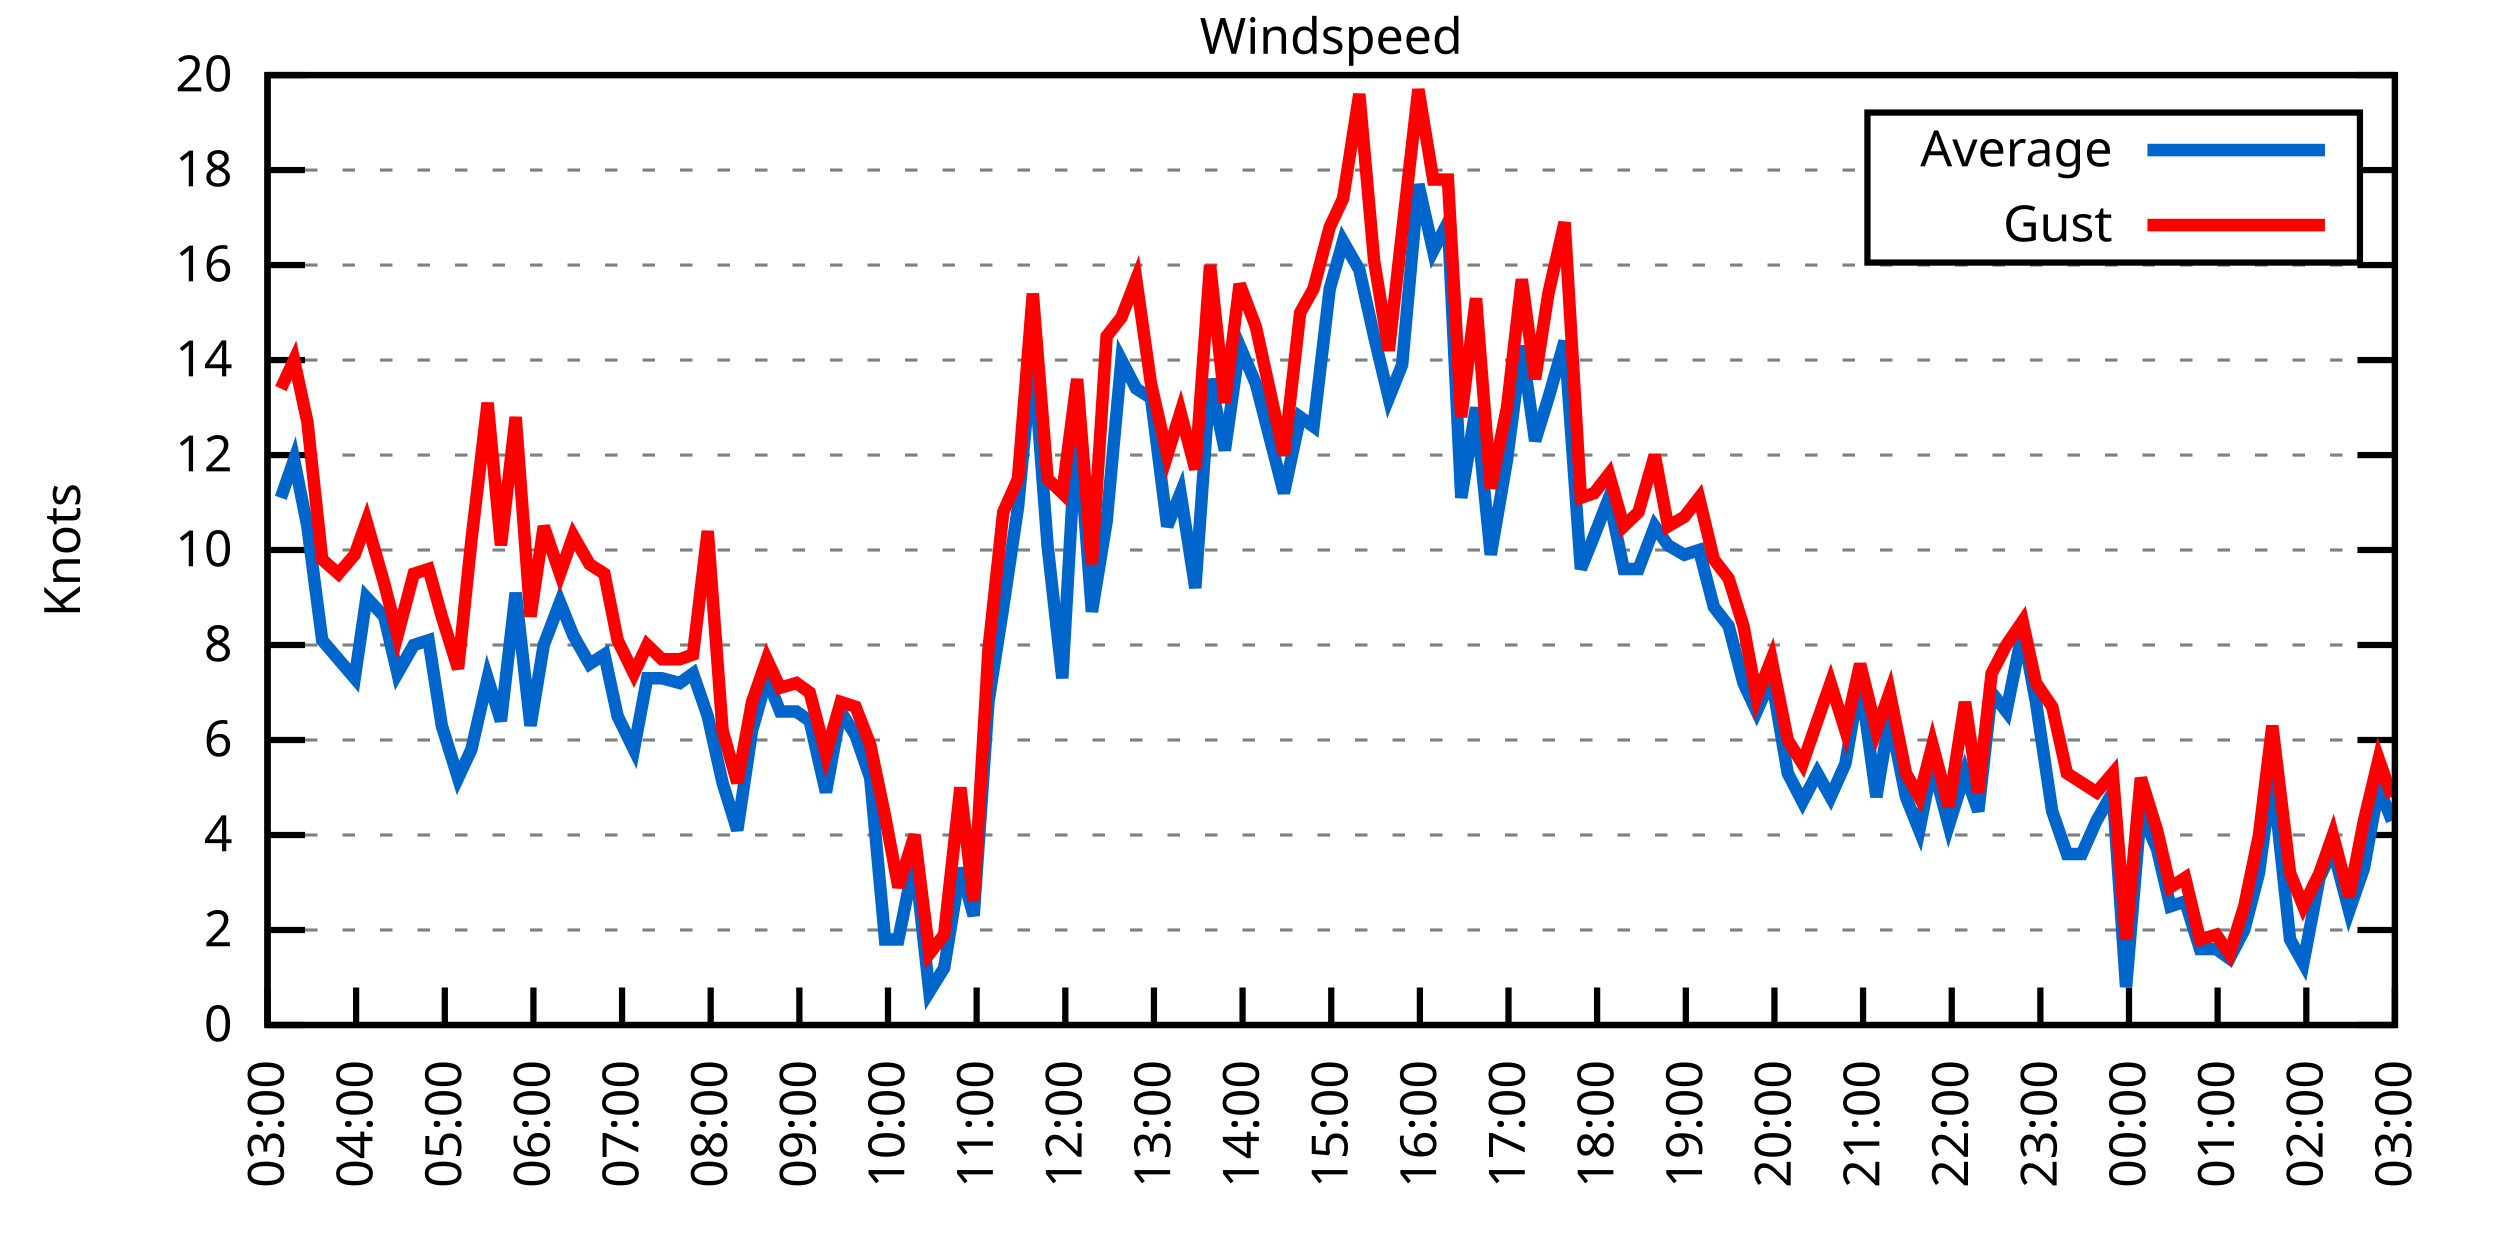
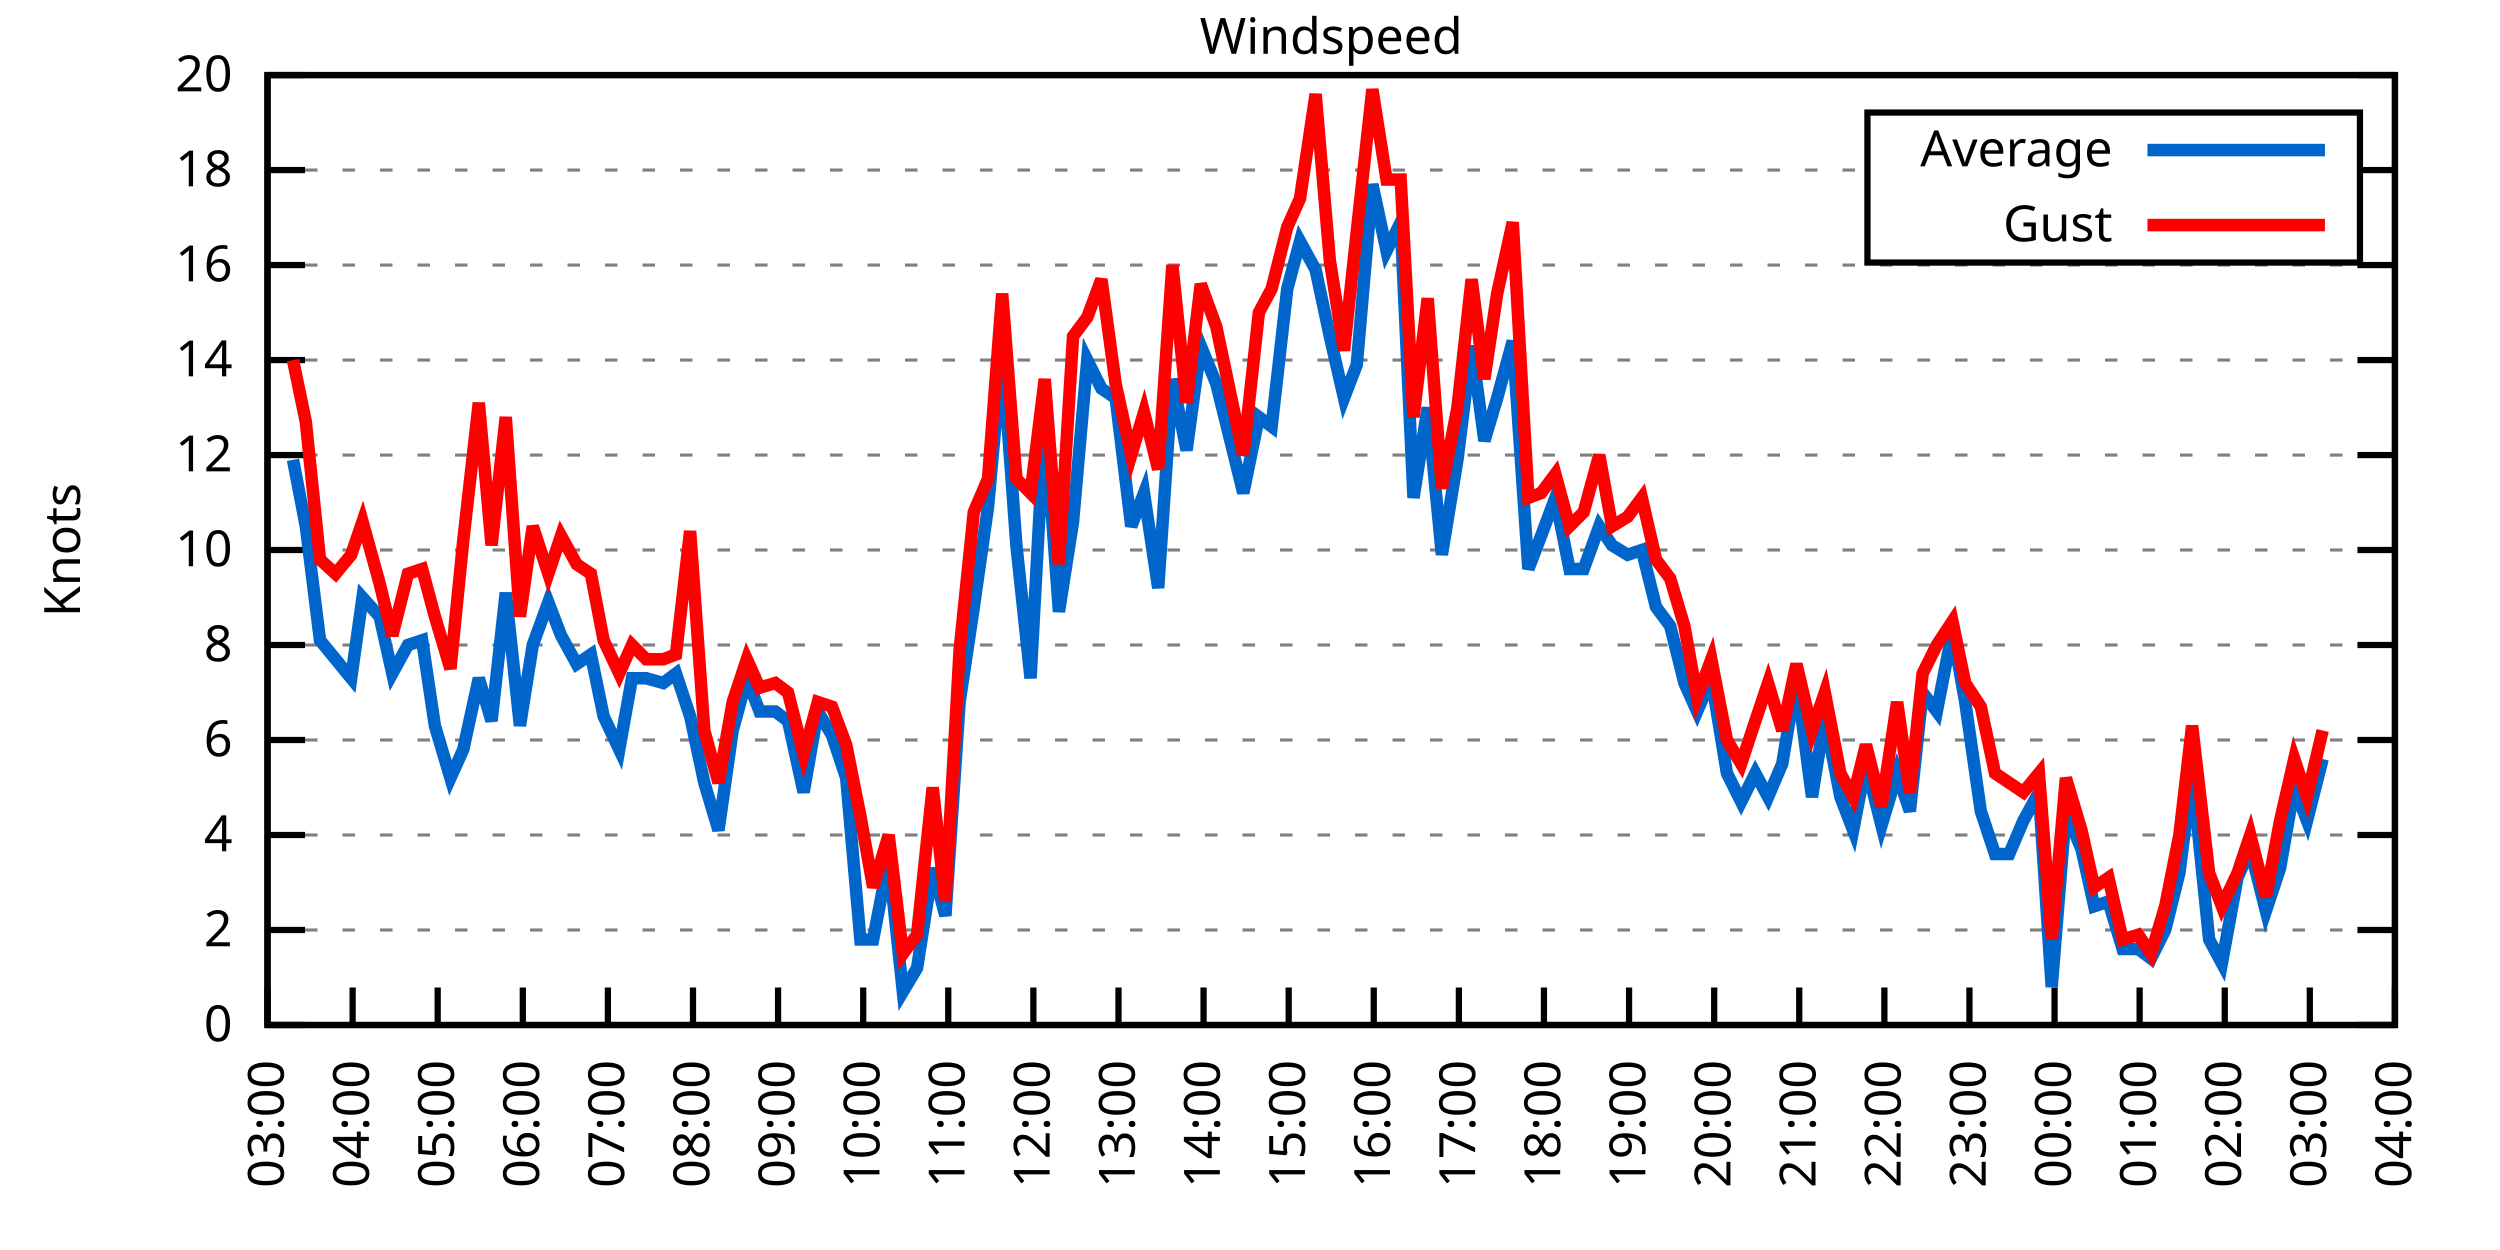
<svg xmlns="http://www.w3.org/2000/svg" xmlns:xlink="http://www.w3.org/1999/xlink" width="400" height="200" viewBox="0 0 400 200">
  <g id="gnuplot_canvas">
    <rect x="0" y="0" width="400" height="200" fill="none" />
    <defs>
      <circle id="gpDot" r="0.5" stroke-width="0.5" stroke="currentColor" />
      <path id="gpPt0" stroke-width="0.333" stroke="currentColor" d="M-1,0 h2 M0,-1 v2" />
      <path id="gpPt1" stroke-width="0.333" stroke="currentColor" d="M-1,-1 L1,1 M1,-1 L-1,1" />
      <path id="gpPt2" stroke-width="0.333" stroke="currentColor" d="M-1,0 L1,0 M0,-1 L0,1 M-1,-1 L1,1 M-1,1 L1,-1" />
      <rect id="gpPt3" stroke-width="0.333" stroke="currentColor" x="-1" y="-1" width="2" height="2" />
      <rect id="gpPt4" stroke-width="0.333" stroke="currentColor" fill="currentColor" x="-1" y="-1" width="2" height="2" />
      <circle id="gpPt5" stroke-width="0.333" stroke="currentColor" cx="0" cy="0" r="1" />
      <use xlink:href="#gpPt5" id="gpPt6" fill="currentColor" stroke="none" />
      <path id="gpPt7" stroke-width="0.333" stroke="currentColor" d="M0,-1.33 L-1.33,0.67 L1.33,0.67 z" />
      <use xlink:href="#gpPt7" id="gpPt8" fill="currentColor" stroke="none" />
      <use xlink:href="#gpPt7" id="gpPt9" stroke="currentColor" transform="rotate(180)" />
      <use xlink:href="#gpPt9" id="gpPt10" fill="currentColor" stroke="none" />
      <use xlink:href="#gpPt3" id="gpPt11" stroke="currentColor" transform="rotate(45)" />
      <use xlink:href="#gpPt11" id="gpPt12" fill="currentColor" stroke="none" />
      <path id="gpPt13" stroke-width="0.333" stroke="currentColor" d="M0,1.330 L1.265,0.411 L0.782,-1.067 L-0.782,-1.076 L-1.265,0.411 z" />
      <use xlink:href="#gpPt13" id="gpPt14" fill="currentColor" stroke="none" />
      <filter id="textbox" filterUnits="objectBoundingBox" x="0" y="0" height="1" width="1">
        <feFlood flood-color="white" flood-opacity="1" result="bgnd" />
        <feComposite in="SourceGraphic" in2="bgnd" operator="atop" />
      </filter>
      <filter id="greybox" filterUnits="objectBoundingBox" x="0" y="0" height="1" width="1">
        <feFlood flood-color="lightgrey" flood-opacity="1" result="grey" />
        <feComposite in="SourceGraphic" in2="grey" operator="atop" />
      </filter>
    </defs>
    <g fill="none" color="white" stroke="currentColor" stroke-width="1.00" stroke-linecap="butt" stroke-linejoin="miter">
</g>
    <g fill="none" color="black" stroke="currentColor" stroke-width="1.00" stroke-linecap="butt" stroke-linejoin="miter">
      <g stroke="none" shape-rendering="crispEdges">
        <polygon fill="rgb(255, 255, 255)" points="42.80,164.00 383.18,164.00 383.18,12.02 42.80,12.02 " />
      </g>
    </g>
    <g fill="none" color="black" stroke="currentColor" stroke-width="1.00" stroke-linecap="butt" stroke-linejoin="miter">
</g>
    <g fill="none" color="black" stroke="black" stroke-width="0.50" stroke-linecap="butt" stroke-linejoin="miter">
</g>
    <g fill="none" color="gray" stroke="currentColor" stroke-width="0.50" stroke-linecap="butt" stroke-linejoin="miter">
      <path stroke="gray" stroke-dasharray="2,4" class="gridline" d="M42.80,164.00 L383.19,164.00  " />
    </g>
    <g fill="none" color="gray" stroke="gray" stroke-width="1.00" stroke-linecap="butt" stroke-linejoin="miter">
</g>
    <g fill="none" color="black" stroke="currentColor" stroke-width="1.00" stroke-linecap="butt" stroke-linejoin="miter">
      <path stroke="black" d="M42.80,164.00 L48.80,164.00 M383.19,164.00 L377.19,164.00  " />
      <g transform="translate(37.20,166.60)" stroke="none" fill="black" font-family="Sans" font-size="8.00" text-anchor="end">
        <text>
          <tspan font-family="Sans"> 0</tspan>
        </text>
      </g>
    </g>
    <g fill="none" color="black" stroke="currentColor" stroke-width="1.00" stroke-linecap="butt" stroke-linejoin="miter">
</g>
    <g fill="none" color="black" stroke="black" stroke-width="0.50" stroke-linecap="butt" stroke-linejoin="miter">
</g>
    <g fill="none" color="gray" stroke="currentColor" stroke-width="0.50" stroke-linecap="butt" stroke-linejoin="miter">
      <path stroke="gray" stroke-dasharray="2,4" class="gridline" d="M42.80,148.80 L383.19,148.80  " />
    </g>
    <g fill="none" color="gray" stroke="gray" stroke-width="1.00" stroke-linecap="butt" stroke-linejoin="miter">
</g>
    <g fill="none" color="black" stroke="currentColor" stroke-width="1.00" stroke-linecap="butt" stroke-linejoin="miter">
      <path stroke="black" d="M42.80,148.80 L48.80,148.80 M383.19,148.80 L377.19,148.80  " />
      <g transform="translate(37.20,151.40)" stroke="none" fill="black" font-family="Sans" font-size="8.00" text-anchor="end">
        <text>
          <tspan font-family="Sans"> 2</tspan>
        </text>
      </g>
    </g>
    <g fill="none" color="black" stroke="currentColor" stroke-width="1.00" stroke-linecap="butt" stroke-linejoin="miter">
</g>
    <g fill="none" color="black" stroke="black" stroke-width="0.50" stroke-linecap="butt" stroke-linejoin="miter">
</g>
    <g fill="none" color="gray" stroke="currentColor" stroke-width="0.50" stroke-linecap="butt" stroke-linejoin="miter">
      <path stroke="gray" stroke-dasharray="2,4" class="gridline" d="M42.80,133.60 L383.19,133.60  " />
    </g>
    <g fill="none" color="gray" stroke="gray" stroke-width="1.00" stroke-linecap="butt" stroke-linejoin="miter">
</g>
    <g fill="none" color="black" stroke="currentColor" stroke-width="1.00" stroke-linecap="butt" stroke-linejoin="miter">
      <path stroke="black" d="M42.80,133.60 L48.80,133.60 M383.19,133.60 L377.19,133.60  " />
      <g transform="translate(37.20,136.20)" stroke="none" fill="black" font-family="Sans" font-size="8.00" text-anchor="end">
        <text>
          <tspan font-family="Sans"> 4</tspan>
        </text>
      </g>
    </g>
    <g fill="none" color="black" stroke="currentColor" stroke-width="1.00" stroke-linecap="butt" stroke-linejoin="miter">
</g>
    <g fill="none" color="black" stroke="black" stroke-width="0.50" stroke-linecap="butt" stroke-linejoin="miter">
</g>
    <g fill="none" color="gray" stroke="currentColor" stroke-width="0.50" stroke-linecap="butt" stroke-linejoin="miter">
      <path stroke="gray" stroke-dasharray="2,4" class="gridline" d="M42.80,118.40 L383.19,118.40  " />
    </g>
    <g fill="none" color="gray" stroke="gray" stroke-width="1.00" stroke-linecap="butt" stroke-linejoin="miter">
</g>
    <g fill="none" color="black" stroke="currentColor" stroke-width="1.00" stroke-linecap="butt" stroke-linejoin="miter">
      <path stroke="black" d="M42.80,118.40 L48.80,118.40 M383.19,118.40 L377.19,118.40  " />
      <g transform="translate(37.20,121.00)" stroke="none" fill="black" font-family="Sans" font-size="8.00" text-anchor="end">
        <text>
          <tspan font-family="Sans"> 6</tspan>
        </text>
      </g>
    </g>
    <g fill="none" color="black" stroke="currentColor" stroke-width="1.00" stroke-linecap="butt" stroke-linejoin="miter">
</g>
    <g fill="none" color="black" stroke="black" stroke-width="0.50" stroke-linecap="butt" stroke-linejoin="miter">
</g>
    <g fill="none" color="gray" stroke="currentColor" stroke-width="0.50" stroke-linecap="butt" stroke-linejoin="miter">
      <path stroke="gray" stroke-dasharray="2,4" class="gridline" d="M42.80,103.20 L383.19,103.20  " />
    </g>
    <g fill="none" color="gray" stroke="gray" stroke-width="1.00" stroke-linecap="butt" stroke-linejoin="miter">
</g>
    <g fill="none" color="black" stroke="currentColor" stroke-width="1.00" stroke-linecap="butt" stroke-linejoin="miter">
      <path stroke="black" d="M42.80,103.20 L48.80,103.20 M383.19,103.20 L377.19,103.20  " />
      <g transform="translate(37.20,105.80)" stroke="none" fill="black" font-family="Sans" font-size="8.00" text-anchor="end">
        <text>
          <tspan font-family="Sans"> 8</tspan>
        </text>
      </g>
    </g>
    <g fill="none" color="black" stroke="currentColor" stroke-width="1.00" stroke-linecap="butt" stroke-linejoin="miter">
</g>
    <g fill="none" color="black" stroke="black" stroke-width="0.50" stroke-linecap="butt" stroke-linejoin="miter">
</g>
    <g fill="none" color="gray" stroke="currentColor" stroke-width="0.50" stroke-linecap="butt" stroke-linejoin="miter">
      <path stroke="gray" stroke-dasharray="2,4" class="gridline" d="M42.80,88.00 L383.19,88.00  " />
    </g>
    <g fill="none" color="gray" stroke="gray" stroke-width="1.00" stroke-linecap="butt" stroke-linejoin="miter">
</g>
    <g fill="none" color="black" stroke="currentColor" stroke-width="1.00" stroke-linecap="butt" stroke-linejoin="miter">
      <path stroke="black" d="M42.80,88.00 L48.80,88.00 M383.19,88.00 L377.19,88.00  " />
      <g transform="translate(37.20,90.60)" stroke="none" fill="black" font-family="Sans" font-size="8.00" text-anchor="end">
        <text>
          <tspan font-family="Sans"> 10</tspan>
        </text>
      </g>
    </g>
    <g fill="none" color="black" stroke="currentColor" stroke-width="1.00" stroke-linecap="butt" stroke-linejoin="miter">
</g>
    <g fill="none" color="black" stroke="black" stroke-width="0.50" stroke-linecap="butt" stroke-linejoin="miter">
</g>
    <g fill="none" color="gray" stroke="currentColor" stroke-width="0.50" stroke-linecap="butt" stroke-linejoin="miter">
      <path stroke="gray" stroke-dasharray="2,4" class="gridline" d="M42.80,72.81 L383.19,72.81  " />
    </g>
    <g fill="none" color="gray" stroke="gray" stroke-width="1.00" stroke-linecap="butt" stroke-linejoin="miter">
</g>
    <g fill="none" color="black" stroke="currentColor" stroke-width="1.00" stroke-linecap="butt" stroke-linejoin="miter">
      <path stroke="black" d="M42.80,72.81 L48.80,72.81 M383.19,72.81 L377.19,72.81  " />
      <g transform="translate(37.20,75.41)" stroke="none" fill="black" font-family="Sans" font-size="8.00" text-anchor="end">
        <text>
          <tspan font-family="Sans"> 12</tspan>
        </text>
      </g>
    </g>
    <g fill="none" color="black" stroke="currentColor" stroke-width="1.00" stroke-linecap="butt" stroke-linejoin="miter">
</g>
    <g fill="none" color="black" stroke="black" stroke-width="0.50" stroke-linecap="butt" stroke-linejoin="miter">
</g>
    <g fill="none" color="gray" stroke="currentColor" stroke-width="0.50" stroke-linecap="butt" stroke-linejoin="miter">
      <path stroke="gray" stroke-dasharray="2,4" class="gridline" d="M42.80,57.61 L383.19,57.61  " />
    </g>
    <g fill="none" color="gray" stroke="gray" stroke-width="1.00" stroke-linecap="butt" stroke-linejoin="miter">
</g>
    <g fill="none" color="black" stroke="currentColor" stroke-width="1.00" stroke-linecap="butt" stroke-linejoin="miter">
      <path stroke="black" d="M42.80,57.61 L48.80,57.61 M383.19,57.61 L377.19,57.61  " />
      <g transform="translate(37.20,60.21)" stroke="none" fill="black" font-family="Sans" font-size="8.00" text-anchor="end">
        <text>
          <tspan font-family="Sans"> 14</tspan>
        </text>
      </g>
    </g>
    <g fill="none" color="black" stroke="currentColor" stroke-width="1.00" stroke-linecap="butt" stroke-linejoin="miter">
</g>
    <g fill="none" color="black" stroke="black" stroke-width="0.50" stroke-linecap="butt" stroke-linejoin="miter">
</g>
    <g fill="none" color="gray" stroke="currentColor" stroke-width="0.50" stroke-linecap="butt" stroke-linejoin="miter">
      <path stroke="gray" stroke-dasharray="2,4" class="gridline" d="M42.80,42.41 L383.19,42.41  " />
    </g>
    <g fill="none" color="gray" stroke="gray" stroke-width="1.00" stroke-linecap="butt" stroke-linejoin="miter">
</g>
    <g fill="none" color="black" stroke="currentColor" stroke-width="1.00" stroke-linecap="butt" stroke-linejoin="miter">
      <path stroke="black" d="M42.80,42.41 L48.80,42.41 M383.19,42.41 L377.19,42.41  " />
      <g transform="translate(37.20,45.01)" stroke="none" fill="black" font-family="Sans" font-size="8.00" text-anchor="end">
        <text>
          <tspan font-family="Sans"> 16</tspan>
        </text>
      </g>
    </g>
    <g fill="none" color="black" stroke="currentColor" stroke-width="1.00" stroke-linecap="butt" stroke-linejoin="miter">
</g>
    <g fill="none" color="black" stroke="black" stroke-width="0.50" stroke-linecap="butt" stroke-linejoin="miter">
</g>
    <g fill="none" color="gray" stroke="currentColor" stroke-width="0.50" stroke-linecap="butt" stroke-linejoin="miter">
      <path stroke="gray" stroke-dasharray="2,4" class="gridline" d="M42.80,27.21 L298.79,27.21 M377.59,27.21 L383.19,27.21  " />
    </g>
    <g fill="none" color="gray" stroke="gray" stroke-width="1.00" stroke-linecap="butt" stroke-linejoin="miter">
</g>
    <g fill="none" color="black" stroke="currentColor" stroke-width="1.00" stroke-linecap="butt" stroke-linejoin="miter">
      <path stroke="black" d="M42.80,27.21 L48.80,27.21 M383.19,27.21 L377.19,27.21  " />
      <g transform="translate(37.20,29.81)" stroke="none" fill="black" font-family="Sans" font-size="8.00" text-anchor="end">
        <text>
          <tspan font-family="Sans"> 18</tspan>
        </text>
      </g>
    </g>
    <g fill="none" color="black" stroke="currentColor" stroke-width="1.00" stroke-linecap="butt" stroke-linejoin="miter">
</g>
    <g fill="none" color="black" stroke="black" stroke-width="0.50" stroke-linecap="butt" stroke-linejoin="miter">
</g>
    <g fill="none" color="gray" stroke="currentColor" stroke-width="0.50" stroke-linecap="butt" stroke-linejoin="miter">
      <path stroke="gray" stroke-dasharray="2,4" class="gridline" d="M42.80,12.01 L383.19,12.01  " />
    </g>
    <g fill="none" color="gray" stroke="gray" stroke-width="1.00" stroke-linecap="butt" stroke-linejoin="miter">
</g>
    <g fill="none" color="black" stroke="currentColor" stroke-width="1.00" stroke-linecap="butt" stroke-linejoin="miter">
      <path stroke="black" d="M42.80,12.01 L48.80,12.01 M383.19,12.01 L377.19,12.01  " />
      <g transform="translate(37.20,14.61)" stroke="none" fill="black" font-family="Sans" font-size="8.00" text-anchor="end">
        <text>
          <tspan font-family="Sans"> 20</tspan>
        </text>
      </g>
    </g>
    <g fill="none" color="black" stroke="currentColor" stroke-width="1.00" stroke-linecap="butt" stroke-linejoin="miter">
      <path stroke="black" d="M42.80,164.00 L42.80,158.00  " />
      <g transform="translate(45.40,169.60) rotate(270.00)" stroke="none" fill="black" font-family="Sans" font-size="8.00" text-anchor="end">
        <text>
          <tspan font-family="Sans">03:00</tspan>
        </text>
      </g>
    </g>
    <g fill="none" color="black" stroke="currentColor" stroke-width="1.00" stroke-linecap="butt" stroke-linejoin="miter">
-       <path stroke="black" d="M56.98,164.00 L56.98,158.00  " />
-       <g transform="translate(59.58,169.60) rotate(270.00)" stroke="none" fill="black" font-family="Sans" font-size="8.00" text-anchor="end">
+       <path stroke="black" d="M56.42,164.00 L56.42,158.00  " />
+       <g transform="translate(59.02,169.60) rotate(270.00)" stroke="none" fill="black" font-family="Sans" font-size="8.00" text-anchor="end">
        <text>
          <tspan font-family="Sans">04:00</tspan>
        </text>
      </g>
    </g>
    <g fill="none" color="black" stroke="currentColor" stroke-width="1.00" stroke-linecap="butt" stroke-linejoin="miter">
-       <path stroke="black" d="M71.17,164.00 L71.17,158.00  " />
-       <g transform="translate(73.77,169.60) rotate(270.00)" stroke="none" fill="black" font-family="Sans" font-size="8.00" text-anchor="end">
+       <path stroke="black" d="M70.03,164.00 L70.03,158.00  " />
+       <g transform="translate(72.63,169.60) rotate(270.00)" stroke="none" fill="black" font-family="Sans" font-size="8.00" text-anchor="end">
        <text>
          <tspan font-family="Sans">05:00</tspan>
        </text>
      </g>
    </g>
    <g fill="none" color="black" stroke="currentColor" stroke-width="1.00" stroke-linecap="butt" stroke-linejoin="miter">
-       <path stroke="black" d="M85.35,164.00 L85.35,158.00  " />
-       <g transform="translate(87.95,169.60) rotate(270.00)" stroke="none" fill="black" font-family="Sans" font-size="8.00" text-anchor="end">
+       <path stroke="black" d="M83.65,164.00 L83.65,158.00  " />
+       <g transform="translate(86.25,169.60) rotate(270.00)" stroke="none" fill="black" font-family="Sans" font-size="8.00" text-anchor="end">
        <text>
          <tspan font-family="Sans">06:00</tspan>
        </text>
      </g>
    </g>
    <g fill="none" color="black" stroke="currentColor" stroke-width="1.00" stroke-linecap="butt" stroke-linejoin="miter">
-       <path stroke="black" d="M99.53,164.00 L99.53,158.00  " />
-       <g transform="translate(102.13,169.60) rotate(270.00)" stroke="none" fill="black" font-family="Sans" font-size="8.00" text-anchor="end">
+       <path stroke="black" d="M97.26,164.00 L97.26,158.00  " />
+       <g transform="translate(99.86,169.60) rotate(270.00)" stroke="none" fill="black" font-family="Sans" font-size="8.00" text-anchor="end">
        <text>
          <tspan font-family="Sans">07:00</tspan>
        </text>
      </g>
    </g>
    <g fill="none" color="black" stroke="currentColor" stroke-width="1.00" stroke-linecap="butt" stroke-linejoin="miter">
-       <path stroke="black" d="M113.71,164.00 L113.71,158.00  " />
-       <g transform="translate(116.31,169.60) rotate(270.00)" stroke="none" fill="black" font-family="Sans" font-size="8.00" text-anchor="end">
+       <path stroke="black" d="M110.88,164.00 L110.88,158.00  " />
+       <g transform="translate(113.48,169.60) rotate(270.00)" stroke="none" fill="black" font-family="Sans" font-size="8.00" text-anchor="end">
        <text>
          <tspan font-family="Sans">08:00</tspan>
        </text>
      </g>
    </g>
    <g fill="none" color="black" stroke="currentColor" stroke-width="1.00" stroke-linecap="butt" stroke-linejoin="miter">
-       <path stroke="black" d="M127.90,164.00 L127.90,158.00  " />
-       <g transform="translate(130.50,169.60) rotate(270.00)" stroke="none" fill="black" font-family="Sans" font-size="8.00" text-anchor="end">
+       <path stroke="black" d="M124.49,164.00 L124.49,158.00  " />
+       <g transform="translate(127.09,169.60) rotate(270.00)" stroke="none" fill="black" font-family="Sans" font-size="8.00" text-anchor="end">
        <text>
          <tspan font-family="Sans">09:00</tspan>
        </text>
      </g>
    </g>
    <g fill="none" color="black" stroke="currentColor" stroke-width="1.00" stroke-linecap="butt" stroke-linejoin="miter">
-       <path stroke="black" d="M142.08,164.00 L142.08,158.00  " />
-       <g transform="translate(144.68,169.60) rotate(270.00)" stroke="none" fill="black" font-family="Sans" font-size="8.00" text-anchor="end">
+       <path stroke="black" d="M138.11,164.00 L138.11,158.00  " />
+       <g transform="translate(140.71,169.60) rotate(270.00)" stroke="none" fill="black" font-family="Sans" font-size="8.00" text-anchor="end">
        <text>
          <tspan font-family="Sans">10:00</tspan>
        </text>
      </g>
    </g>
    <g fill="none" color="black" stroke="currentColor" stroke-width="1.00" stroke-linecap="butt" stroke-linejoin="miter">
-       <path stroke="black" d="M156.26,164.00 L156.26,158.00  " />
-       <g transform="translate(158.86,169.60) rotate(270.00)" stroke="none" fill="black" font-family="Sans" font-size="8.00" text-anchor="end">
+       <path stroke="black" d="M151.72,164.00 L151.72,158.00  " />
+       <g transform="translate(154.32,169.60) rotate(270.00)" stroke="none" fill="black" font-family="Sans" font-size="8.00" text-anchor="end">
        <text>
          <tspan font-family="Sans">11:00</tspan>
        </text>
      </g>
    </g>
    <g fill="none" color="black" stroke="currentColor" stroke-width="1.00" stroke-linecap="butt" stroke-linejoin="miter">
-       <path stroke="black" d="M170.45,164.00 L170.45,158.00  " />
-       <g transform="translate(173.05,169.60) rotate(270.00)" stroke="none" fill="black" font-family="Sans" font-size="8.00" text-anchor="end">
+       <path stroke="black" d="M165.34,164.00 L165.34,158.00  " />
+       <g transform="translate(167.94,169.60) rotate(270.00)" stroke="none" fill="black" font-family="Sans" font-size="8.00" text-anchor="end">
        <text>
          <tspan font-family="Sans">12:00</tspan>
        </text>
      </g>
    </g>
    <g fill="none" color="black" stroke="currentColor" stroke-width="1.00" stroke-linecap="butt" stroke-linejoin="miter">
-       <path stroke="black" d="M184.63,164.00 L184.63,158.00  " />
-       <g transform="translate(187.23,169.60) rotate(270.00)" stroke="none" fill="black" font-family="Sans" font-size="8.00" text-anchor="end">
+       <path stroke="black" d="M178.96,164.00 L178.96,158.00  " />
+       <g transform="translate(181.56,169.60) rotate(270.00)" stroke="none" fill="black" font-family="Sans" font-size="8.00" text-anchor="end">
        <text>
          <tspan font-family="Sans">13:00</tspan>
        </text>
      </g>
    </g>
    <g fill="none" color="black" stroke="currentColor" stroke-width="1.00" stroke-linecap="butt" stroke-linejoin="miter">
-       <path stroke="black" d="M198.81,164.00 L198.81,158.00  " />
-       <g transform="translate(201.41,169.60) rotate(270.00)" stroke="none" fill="black" font-family="Sans" font-size="8.00" text-anchor="end">
+       <path stroke="black" d="M192.57,164.00 L192.57,158.00  " />
+       <g transform="translate(195.17,169.60) rotate(270.00)" stroke="none" fill="black" font-family="Sans" font-size="8.00" text-anchor="end">
        <text>
          <tspan font-family="Sans">14:00</tspan>
        </text>
      </g>
    </g>
    <g fill="none" color="black" stroke="currentColor" stroke-width="1.00" stroke-linecap="butt" stroke-linejoin="miter">
-       <path stroke="black" d="M213.00,164.00 L213.00,158.00  " />
-       <g transform="translate(215.60,169.60) rotate(270.00)" stroke="none" fill="black" font-family="Sans" font-size="8.00" text-anchor="end">
+       <path stroke="black" d="M206.19,164.00 L206.19,158.00  " />
+       <g transform="translate(208.79,169.60) rotate(270.00)" stroke="none" fill="black" font-family="Sans" font-size="8.00" text-anchor="end">
        <text>
          <tspan font-family="Sans">15:00</tspan>
        </text>
      </g>
    </g>
    <g fill="none" color="black" stroke="currentColor" stroke-width="1.00" stroke-linecap="butt" stroke-linejoin="miter">
-       <path stroke="black" d="M227.18,164.00 L227.18,158.00  " />
-       <g transform="translate(229.78,169.60) rotate(270.00)" stroke="none" fill="black" font-family="Sans" font-size="8.00" text-anchor="end">
+       <path stroke="black" d="M219.80,164.00 L219.80,158.00  " />
+       <g transform="translate(222.40,169.60) rotate(270.00)" stroke="none" fill="black" font-family="Sans" font-size="8.00" text-anchor="end">
        <text>
          <tspan font-family="Sans">16:00</tspan>
        </text>
      </g>
    </g>
    <g fill="none" color="black" stroke="currentColor" stroke-width="1.00" stroke-linecap="butt" stroke-linejoin="miter">
-       <path stroke="black" d="M241.36,164.00 L241.36,158.00  " />
-       <g transform="translate(243.96,169.60) rotate(270.00)" stroke="none" fill="black" font-family="Sans" font-size="8.00" text-anchor="end">
+       <path stroke="black" d="M233.42,164.00 L233.42,158.00  " />
+       <g transform="translate(236.02,169.60) rotate(270.00)" stroke="none" fill="black" font-family="Sans" font-size="8.00" text-anchor="end">
        <text>
          <tspan font-family="Sans">17:00</tspan>
        </text>
      </g>
    </g>
    <g fill="none" color="black" stroke="currentColor" stroke-width="1.00" stroke-linecap="butt" stroke-linejoin="miter">
-       <path stroke="black" d="M255.54,164.00 L255.54,158.00  " />
-       <g transform="translate(258.14,169.60) rotate(270.00)" stroke="none" fill="black" font-family="Sans" font-size="8.00" text-anchor="end">
+       <path stroke="black" d="M247.03,164.00 L247.03,158.00  " />
+       <g transform="translate(249.63,169.60) rotate(270.00)" stroke="none" fill="black" font-family="Sans" font-size="8.00" text-anchor="end">
        <text>
          <tspan font-family="Sans">18:00</tspan>
        </text>
      </g>
    </g>
    <g fill="none" color="black" stroke="currentColor" stroke-width="1.00" stroke-linecap="butt" stroke-linejoin="miter">
-       <path stroke="black" d="M269.73,164.00 L269.73,158.00  " />
-       <g transform="translate(272.33,169.60) rotate(270.00)" stroke="none" fill="black" font-family="Sans" font-size="8.00" text-anchor="end">
+       <path stroke="black" d="M260.65,164.00 L260.65,158.00  " />
+       <g transform="translate(263.25,169.60) rotate(270.00)" stroke="none" fill="black" font-family="Sans" font-size="8.00" text-anchor="end">
        <text>
          <tspan font-family="Sans">19:00</tspan>
        </text>
      </g>
    </g>
    <g fill="none" color="black" stroke="currentColor" stroke-width="1.00" stroke-linecap="butt" stroke-linejoin="miter">
-       <path stroke="black" d="M283.91,164.00 L283.91,158.00  " />
-       <g transform="translate(286.51,169.60) rotate(270.00)" stroke="none" fill="black" font-family="Sans" font-size="8.00" text-anchor="end">
+       <path stroke="black" d="M274.27,164.00 L274.27,158.00  " />
+       <g transform="translate(276.87,169.60) rotate(270.00)" stroke="none" fill="black" font-family="Sans" font-size="8.00" text-anchor="end">
        <text>
          <tspan font-family="Sans">20:00</tspan>
        </text>
      </g>
    </g>
    <g fill="none" color="black" stroke="currentColor" stroke-width="1.00" stroke-linecap="butt" stroke-linejoin="miter">
-       <path stroke="black" d="M298.09,164.00 L298.09,158.00  " />
-       <g transform="translate(300.69,169.60) rotate(270.00)" stroke="none" fill="black" font-family="Sans" font-size="8.00" text-anchor="end">
+       <path stroke="black" d="M287.88,164.00 L287.88,158.00  " />
+       <g transform="translate(290.48,169.60) rotate(270.00)" stroke="none" fill="black" font-family="Sans" font-size="8.00" text-anchor="end">
        <text>
          <tspan font-family="Sans">21:00</tspan>
        </text>
      </g>
    </g>
    <g fill="none" color="black" stroke="currentColor" stroke-width="1.00" stroke-linecap="butt" stroke-linejoin="miter">
-       <path stroke="black" d="M312.28,164.00 L312.28,158.00  " />
-       <g transform="translate(314.88,169.60) rotate(270.00)" stroke="none" fill="black" font-family="Sans" font-size="8.00" text-anchor="end">
+       <path stroke="black" d="M301.50,164.00 L301.50,158.00  " />
+       <g transform="translate(304.10,169.60) rotate(270.00)" stroke="none" fill="black" font-family="Sans" font-size="8.00" text-anchor="end">
        <text>
          <tspan font-family="Sans">22:00</tspan>
        </text>
      </g>
    </g>
    <g fill="none" color="black" stroke="currentColor" stroke-width="1.00" stroke-linecap="butt" stroke-linejoin="miter">
-       <path stroke="black" d="M326.46,164.00 L326.46,158.00  " />
-       <g transform="translate(329.06,169.60) rotate(270.00)" stroke="none" fill="black" font-family="Sans" font-size="8.00" text-anchor="end">
+       <path stroke="black" d="M315.11,164.00 L315.11,158.00  " />
+       <g transform="translate(317.71,169.60) rotate(270.00)" stroke="none" fill="black" font-family="Sans" font-size="8.00" text-anchor="end">
        <text>
          <tspan font-family="Sans">23:00</tspan>
        </text>
      </g>
    </g>
    <g fill="none" color="black" stroke="currentColor" stroke-width="1.00" stroke-linecap="butt" stroke-linejoin="miter">
-       <path stroke="black" d="M340.64,164.00 L340.64,158.00  " />
-       <g transform="translate(343.24,169.60) rotate(270.00)" stroke="none" fill="black" font-family="Sans" font-size="8.00" text-anchor="end">
+       <path stroke="black" d="M328.73,164.00 L328.73,158.00  " />
+       <g transform="translate(331.33,169.60) rotate(270.00)" stroke="none" fill="black" font-family="Sans" font-size="8.00" text-anchor="end">
        <text>
          <tspan font-family="Sans">00:00</tspan>
        </text>
      </g>
    </g>
    <g fill="none" color="black" stroke="currentColor" stroke-width="1.00" stroke-linecap="butt" stroke-linejoin="miter">
-       <path stroke="black" d="M354.82,164.00 L354.82,158.00  " />
-       <g transform="translate(357.42,169.60) rotate(270.00)" stroke="none" fill="black" font-family="Sans" font-size="8.00" text-anchor="end">
+       <path stroke="black" d="M342.34,164.00 L342.34,158.00  " />
+       <g transform="translate(344.94,169.60) rotate(270.00)" stroke="none" fill="black" font-family="Sans" font-size="8.00" text-anchor="end">
        <text>
          <tspan font-family="Sans">01:00</tspan>
        </text>
      </g>
    </g>
    <g fill="none" color="black" stroke="currentColor" stroke-width="1.00" stroke-linecap="butt" stroke-linejoin="miter">
-       <path stroke="black" d="M369.01,164.00 L369.01,158.00  " />
-       <g transform="translate(371.61,169.60) rotate(270.00)" stroke="none" fill="black" font-family="Sans" font-size="8.00" text-anchor="end">
+       <path stroke="black" d="M355.96,164.00 L355.96,158.00  " />
+       <g transform="translate(358.56,169.60) rotate(270.00)" stroke="none" fill="black" font-family="Sans" font-size="8.00" text-anchor="end">
        <text>
          <tspan font-family="Sans">02:00</tspan>
+         </text>
+       </g>
+     </g>
+     <g fill="none" color="black" stroke="currentColor" stroke-width="1.00" stroke-linecap="butt" stroke-linejoin="miter">
+       <path stroke="black" d="M369.57,164.00 L369.57,158.00  " />
+       <g transform="translate(372.17,169.60) rotate(270.00)" stroke="none" fill="black" font-family="Sans" font-size="8.00" text-anchor="end">
+         <text>
+           <tspan font-family="Sans">03:00</tspan>
        </text>
      </g>
    </g>
    <g fill="none" color="black" stroke="currentColor" stroke-width="1.00" stroke-linecap="butt" stroke-linejoin="miter">
      <path stroke="black" d="M383.19,164.00 L383.19,158.00  " />
      <g transform="translate(385.79,169.60) rotate(270.00)" stroke="none" fill="black" font-family="Sans" font-size="8.00" text-anchor="end">
        <text>
-           <tspan font-family="Sans">03:00</tspan>
+           <tspan font-family="Sans">04:00</tspan>
        </text>
      </g>
    </g>
    <g fill="none" color="black" stroke="currentColor" stroke-width="1.00" stroke-linecap="butt" stroke-linejoin="miter">
</g>
    <g fill="none" color="black" stroke="currentColor" stroke-width="1.00" stroke-linecap="butt" stroke-linejoin="miter">
      <path stroke="black" d="M42.80,12.01 L42.80,164.00 L383.19,164.00 L383.19,12.01 L42.80,12.01 Z  " />
    </g>
    <g fill="none" color="black" stroke="currentColor" stroke-width="1.00" stroke-linecap="butt" stroke-linejoin="miter">
</g>
    <g fill="none" color="black" stroke="currentColor" stroke-width="1.00" stroke-linecap="butt" stroke-linejoin="miter">
      <path stroke="black" d="M298.79,42.01 L298.79,18.01 L377.59,18.01 L377.59,42.01 L298.79,42.01 Z  " />
    </g>
    <g id="Windspeed_plot_1">
      <g fill="none" color="white" stroke="black" stroke-width="2.00" stroke-linecap="butt" stroke-linejoin="miter">
</g>
      <g fill="none" color="black" stroke="currentColor" stroke-width="2.00" stroke-linecap="butt" stroke-linejoin="miter">
        <g transform="translate(337.99,26.61)" stroke="none" fill="black" font-family="Sans" font-size="8.00" text-anchor="end">
          <text>
            <tspan font-family="Sans">Average</tspan>
          </text>
        </g>
      </g>
      <g fill="none" color="black" stroke="currentColor" stroke-width="2.00" stroke-linecap="butt" stroke-linejoin="miter">
-         <path stroke="rgb(  0, 102, 204)" d="M343.59,24.01 L371.99,24.01 M44.93,79.65 L47.05,73.57 L49.18,84.21 L51.55,102.44 L54.15,105.48 L56.75,108.52   L58.64,95.60 L61.47,98.64 L63.60,107.76 L66.20,103.20 L68.57,102.44 L70.69,116.12 L73.29,124.48 L75.42,119.92   L78.02,108.52 L80.15,115.36 L82.51,94.84 L84.88,116.12 L87.00,103.20 L89.60,96.36 L91.73,101.68 L94.33,106.24   L96.70,104.72 L98.82,114.60 L101.42,119.92 L103.55,108.52 L105.91,108.52 L108.75,109.28 L110.88,107.76 L113.24,114.60   L115.61,125.24 L117.97,132.84 L120.33,116.88 L122.70,108.52 L124.82,113.84 L127.42,113.84 L129.55,115.36 L132.15,126.76   L134.52,113.84 L136.88,117.64 L139.24,124.48 L141.61,150.32 L143.74,150.32 L146.34,137.40 L148.70,158.68 L151.06,154.88   L153.66,138.92 L155.79,146.52 L158.15,112.32 L160.52,97.12 L162.88,81.17 L165.25,56.09 L167.61,87.25 L169.97,108.52   L172.34,66.73 L174.70,97.88 L177.06,83.45 L179.43,57.61 L181.79,62.17 L184.16,63.69 L186.76,84.21 L188.88,78.89   L191.25,94.08 L193.61,60.65 L195.98,72.05 L198.34,55.33 L200.94,61.41 L205.43,78.89 L208.03,66.73 L210.16,68.25   L212.76,46.21 L214.89,38.61 L217.49,43.17 L219.85,53.81 L222.21,63.69 L224.34,58.37 L226.94,29.49 L229.31,40.13   L231.67,35.57 L233.80,79.65 L236.16,65.21 L238.52,88.76 L241.12,73.57 L243.49,55.33 L245.62,70.53 L247.74,63.69   L250.34,54.57 L252.94,91.04 L255.07,85.73 L257.43,79.65 L259.80,91.04 L262.16,91.04 L264.76,84.21 L266.89,87.25   L269.49,88.76 L271.85,88.00 L274.22,97.12 L276.58,100.16 L278.95,109.28 L281.07,113.84 L283.44,108.52 L286.04,123.72   L288.40,128.28 L290.76,123.72 L292.89,127.52 L295.26,122.20 L297.62,108.52 L300.22,127.52 L302.35,114.60 L304.95,127.52   L307.08,132.84 L309.20,122.20 L311.80,132.08 L314.40,123.72 L316.53,129.80 L318.66,110.80 L321.02,113.84 L323.62,100.92   L325.75,112.32 L328.35,129.80 L330.71,136.64 L333.08,136.64 L335.44,131.32 L338.04,126.76 L340.17,157.92 L342.53,129.80   L345.13,135.88 L347.26,145.00 L349.62,144.24 L351.99,151.84 L354.59,151.84 L356.72,153.36 L359.08,148.80 L361.44,139.68   L363.57,123.72 L366.41,150.32 L368.53,154.12 L371.13,140.44 L373.26,135.88 L375.86,145.76 L378.23,138.92 L380.59,126.00   L382.72,131.32  " />
+         <path stroke="rgb(  0, 102, 204)" d="M343.59,24.01 L371.99,24.01 M46.88,73.57 L48.93,84.21 L51.20,102.44 L53.69,105.48 L56.19,108.52 L58.00,95.60   L60.73,98.64 L62.77,107.76 L65.27,103.20 L67.54,102.44 L69.58,116.12 L72.07,124.48 L74.12,119.92 L76.61,108.52   L78.65,115.36 L80.92,94.84 L83.19,116.12 L85.24,103.20 L87.73,96.36 L89.77,101.68 L92.27,106.24 L94.54,104.72   L96.58,114.60 L99.08,119.92 L101.12,108.52 L103.39,108.52 L106.11,109.28 L108.15,107.76 L110.42,114.60 L112.69,125.24   L114.96,132.84 L117.23,116.88 L119.50,108.52 L121.54,113.84 L124.04,113.84 L126.08,115.36 L128.58,126.76 L130.85,113.84   L133.12,117.64 L135.39,124.48 L137.66,150.32 L139.70,150.32 L142.19,137.40 L144.46,158.68 L146.73,154.88 L149.23,138.92   L151.27,146.52 L153.54,112.32 L155.81,97.12 L158.08,81.17 L160.35,56.09 L162.62,87.25 L164.89,108.52 L167.16,66.73   L169.43,97.88 L171.69,83.45 L173.96,57.61 L176.23,62.17 L178.50,63.69 L181.00,84.21 L183.04,78.89 L185.31,94.08   L187.58,60.65 L189.85,72.05 L192.12,55.33 L194.61,61.41 L198.93,78.89 L201.42,66.73 L203.46,68.25 L205.96,46.21   L208.00,38.61 L210.50,43.17 L212.77,53.81 L215.04,63.69 L217.08,58.37 L219.58,29.49 L221.85,40.13 L224.11,35.57   L226.16,79.65 L228.43,65.21 L230.70,88.76 L233.19,73.57 L235.46,55.33 L237.50,70.53 L239.55,63.69 L242.04,54.57   L244.54,91.04 L246.58,85.73 L248.85,79.65 L251.12,91.04 L253.39,91.04 L255.88,84.21 L257.93,87.25 L260.42,88.76   L262.69,88.00 L264.96,97.12 L267.23,100.16 L269.50,109.28 L271.54,113.84 L273.81,108.52 L276.31,123.72 L278.58,128.28   L280.85,123.72 L282.89,127.52 L285.16,122.20 L287.43,108.52 L289.92,127.52 L291.97,114.60 L294.46,127.52 L296.50,132.84   L298.55,122.20 L301.04,132.08 L303.54,123.72 L305.58,129.80 L307.62,110.80 L309.89,113.84 L312.39,100.92 L314.43,112.32   L316.93,129.80 L319.20,136.64 L321.47,136.64 L323.74,131.32 L326.23,126.76 L328.27,157.92 L330.54,129.80 L333.04,135.88   L335.08,145.00 L337.35,144.24 L339.62,151.84 L342.12,151.84 L344.16,153.36 L346.43,148.80 L348.70,139.68 L350.74,123.72   L353.46,150.32 L355.50,154.12 L358.00,140.44 L360.04,135.88 L362.54,145.76 L364.81,138.92 L367.08,126.00 L369.12,131.32   L371.62,121.44  " />
      </g>
    </g>
    <g id="Windspeed_plot_2">
      <g fill="none" color="black" stroke="currentColor" stroke-width="2.00" stroke-linecap="butt" stroke-linejoin="miter">
        <g transform="translate(337.99,38.61)" stroke="none" fill="black" font-family="Sans" font-size="8.00" text-anchor="end">
          <text>
            <tspan font-family="Sans">Gust</tspan>
          </text>
        </g>
      </g>
      <g fill="none" color="black" stroke="currentColor" stroke-width="2.00" stroke-linecap="butt" stroke-linejoin="miter">
-         <path stroke="rgb(255,   0,   0)" d="M343.59,36.01 L371.99,36.01 M44.93,62.17 L47.05,57.61 L49.18,67.49 L51.55,89.52 L54.15,91.80 L56.75,88.76   L58.64,83.45 L61.47,93.32 L63.60,101.68 L66.20,91.80 L68.57,91.04 L70.69,98.64 L73.29,107.00 L75.42,86.49   L78.02,64.45 L80.15,87.25 L82.51,66.73 L84.88,98.64 L87.00,84.21 L89.60,91.80 L91.73,85.73 L94.33,90.28   L96.70,91.80 L98.82,102.44 L101.42,107.76 L103.55,103.20 L105.91,105.48 L108.75,105.48 L110.88,104.72 L113.24,84.97   L115.61,116.88 L117.97,125.24 L120.33,112.32 L122.70,105.48 L124.82,110.04 L127.42,109.28 L129.55,110.80 L132.15,120.68   L134.52,112.32 L136.88,113.08 L139.24,119.16 L141.61,130.56 L143.74,141.96 L146.34,133.60 L148.70,152.60 L151.06,149.56   L153.66,126.00 L155.79,144.24 L158.15,103.96 L160.52,81.93 L162.88,76.61 L165.25,46.97 L167.61,76.61 L169.97,78.89   L172.34,60.65 L174.70,90.28 L177.06,53.81 L179.43,50.77 L181.79,44.69 L184.16,61.41 L186.76,72.81 L188.88,65.97   L191.25,75.09 L193.61,42.41 L195.98,64.45 L198.34,45.45 L200.94,52.29 L205.43,72.81 L208.03,50.01 L210.16,46.21   L212.76,36.33 L214.89,31.77 L217.49,15.05 L219.85,41.65 L222.21,56.09 L224.34,37.09 L226.94,14.29 L229.31,28.73   L231.67,28.73 L233.80,66.73 L236.16,47.73 L238.52,78.13 L241.12,65.21 L243.49,44.69 L245.62,60.65 L247.74,46.97   L250.34,35.57 L252.94,79.65 L255.07,78.89 L257.43,75.85 L259.80,84.21 L262.16,81.93 L264.76,72.81 L266.89,84.21   L269.49,82.69 L271.85,79.65 L274.22,89.52 L276.58,92.56 L278.95,100.16 L281.07,111.56 L283.44,105.48 L286.04,118.40   L288.40,122.20 L290.76,115.36 L292.89,109.28 L295.26,116.88 L297.62,106.24 L300.22,116.88 L302.35,110.80 L304.95,123.72   L307.08,127.52 L309.20,119.16 L311.80,129.04 L314.40,112.32 L316.53,126.76 L318.66,107.76 L321.02,103.20 L323.62,99.40   L325.75,109.28 L328.35,113.08 L330.71,123.72 L333.08,125.24 L335.44,126.76 L338.04,123.72 L340.17,150.32 L342.53,124.48   L345.13,132.84 L347.26,141.96 L349.62,140.44 L351.99,150.32 L354.59,149.56 L356.72,152.60 L359.08,145.00 L361.44,133.60   L363.57,116.12 L366.41,139.68 L368.53,145.00 L371.13,139.68 L373.26,133.60 L375.86,143.48 L378.23,131.32 L380.59,121.44   L382.72,127.52  " />
+         <path stroke="rgb(255,   0,   0)" d="M343.59,36.01 L371.99,36.01 M46.88,57.61 L48.93,67.49 L51.20,89.52 L53.69,91.80 L56.19,88.76 L58.00,83.45   L60.73,93.32 L62.77,101.68 L65.27,91.80 L67.54,91.04 L69.58,98.64 L72.07,107.00 L74.12,86.49 L76.61,64.45   L78.65,87.25 L80.92,66.73 L83.19,98.64 L85.24,84.21 L87.73,91.80 L89.77,85.73 L92.27,90.28 L94.54,91.80   L96.58,102.44 L99.08,107.76 L101.12,103.20 L103.39,105.48 L106.11,105.48 L108.15,104.72 L110.42,84.97 L112.69,116.88   L114.96,125.24 L117.23,112.32 L119.50,105.48 L121.54,110.04 L124.04,109.28 L126.08,110.80 L128.58,120.68 L130.85,112.32   L133.12,113.08 L135.39,119.16 L137.66,130.56 L139.70,141.96 L142.19,133.60 L144.46,152.60 L146.73,149.56 L149.23,126.00   L151.27,144.24 L153.54,103.96 L155.81,81.93 L158.08,76.61 L160.35,46.97 L162.62,76.61 L164.89,78.89 L167.16,60.65   L169.43,90.28 L171.69,53.81 L173.96,50.77 L176.23,44.69 L178.50,61.41 L181.00,72.81 L183.04,65.97 L185.31,75.09   L187.58,42.41 L189.85,64.45 L192.12,45.45 L194.61,52.29 L198.93,72.81 L201.42,50.01 L203.46,46.21 L205.96,36.33   L208.00,31.77 L210.50,15.05 L212.77,41.65 L215.04,56.09 L217.08,37.09 L219.58,14.29 L221.85,28.73 L224.11,28.73   L226.16,66.73 L228.43,47.73 L230.70,78.13 L233.19,65.21 L235.46,44.69 L237.50,60.65 L239.55,46.97 L242.04,35.57   L244.54,79.65 L246.58,78.89 L248.85,75.85 L251.12,84.21 L253.39,81.93 L255.88,72.81 L257.93,84.21 L260.42,82.69   L262.69,79.65 L264.96,89.52 L267.23,92.56 L269.50,100.16 L271.54,111.56 L273.81,105.48 L276.31,118.40 L278.58,122.20   L280.85,115.36 L282.89,109.28 L285.16,116.88 L287.43,106.24 L289.92,116.88 L291.97,110.80 L294.46,123.72 L296.50,127.52   L298.55,119.16 L301.04,129.04 L303.54,112.32 L305.58,126.76 L307.62,107.76 L309.89,103.20 L312.39,99.40 L314.43,109.28   L316.93,113.08 L319.20,123.72 L321.47,125.24 L323.74,126.76 L326.23,123.72 L328.27,150.32 L330.54,124.48 L333.04,132.84   L335.08,141.96 L337.35,140.44 L339.62,150.32 L342.12,149.56 L344.16,152.60 L346.43,145.00 L348.70,133.60 L350.74,116.12   L353.46,139.68 L355.50,145.00 L358.00,139.68 L360.04,133.60 L362.54,143.48 L364.81,131.32 L367.08,121.44 L369.12,127.52   L371.62,116.88  " />
      </g>
    </g>
    <g fill="none" color="black" stroke="currentColor" stroke-width="2.00" stroke-linecap="butt" stroke-linejoin="miter">
</g>
    <g fill="none" color="black" stroke="black" stroke-width="1.00" stroke-linecap="butt" stroke-linejoin="miter">
</g>
    <g fill="none" color="black" stroke="currentColor" stroke-width="1.00" stroke-linecap="butt" stroke-linejoin="miter">
      <path stroke="black" d="M42.80,12.01 L42.80,164.00 L383.19,164.00 L383.19,12.01 L42.80,12.01 Z  " />
      <g transform="translate(12.80,88.01) rotate(270.00)" stroke="none" fill="black" font-family="Sans" font-size="8.00" text-anchor="middle">
        <text>
          <tspan font-family="Sans">Knots</tspan>
        </text>
      </g>
    </g>
    <g fill="none" color="black" stroke="currentColor" stroke-width="1.00" stroke-linecap="butt" stroke-linejoin="miter">
</g>
    <g fill="none" color="black" stroke="currentColor" stroke-width="1.00" stroke-linecap="butt" stroke-linejoin="miter">
      <g transform="translate(212.99,8.61)" stroke="none" fill="black" font-family="Sans" font-size="8.00" text-anchor="middle">
        <text>
          <tspan font-family="Sans">Windspeed</tspan>
        </text>
      </g>
    </g>
    <g fill="none" color="black" stroke="currentColor" stroke-width="1.00" stroke-linecap="butt" stroke-linejoin="miter">
</g>
  </g>
</svg>
